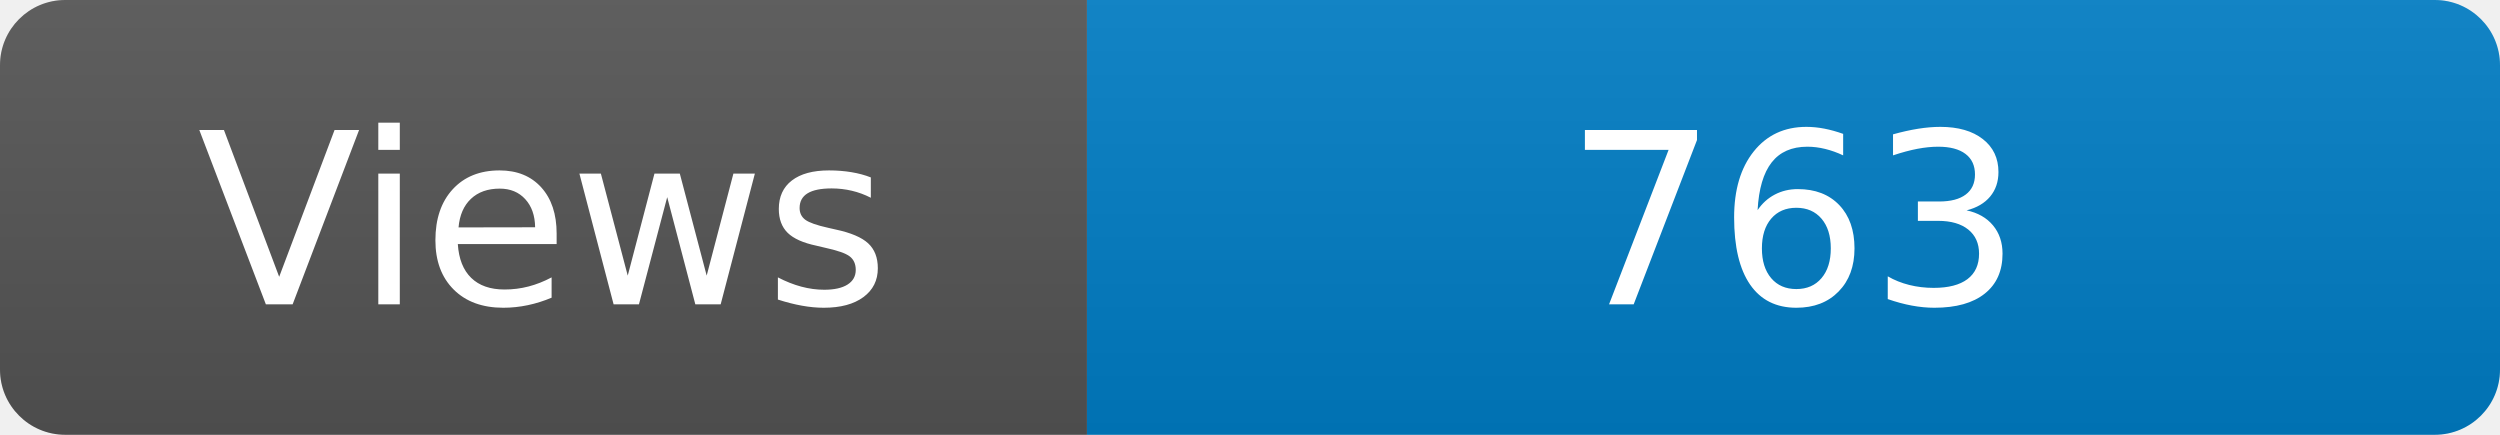
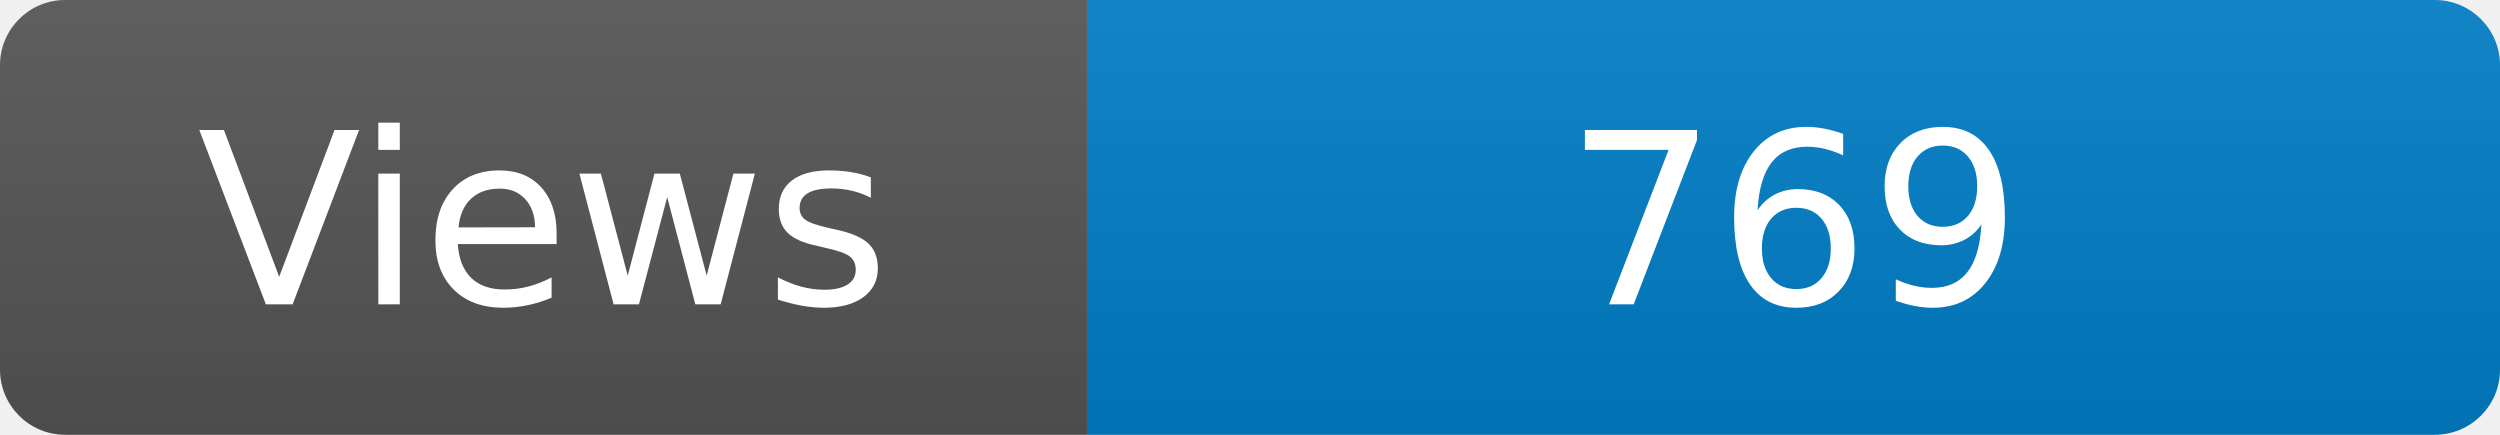
<svg xmlns="http://www.w3.org/2000/svg" width="115" height="20" role="img" aria-label="Maintained?: yes">
  <linearGradient id="s" x2="0" y2="100%">
    <stop offset="0" stop-color="#bbb" stop-opacity=".1" />
    <stop offset="1" stop-opacity=".1" />
  </linearGradient>
  <clipPath id="r">
    <rect width="115" height="20" rx="3" fill="#fff" />
  </clipPath>
  <g clip-path="url(#r)">
    <rect width="50" height="20" fill="#555" />
    <rect x="50" width="160" height="20" fill="#007ec6" />
    <rect width="115" height="20" fill="url(#s)" />
  </g>
  <g fill="#fff" text-anchor="middle" font-family="Verdana,Geneva,DejaVu Sans,sans-serif" font-size="110">
    <text x="250" y="140" transform="scale(.1)" fill="#fff">Views</text>
-     <text x="825" y="140" transform="scale(.1)" fill="#fff">763</text>
+     <text x="825" y="140" transform="scale(.1)" fill="#fff">769</text>
  </g>
</svg>
